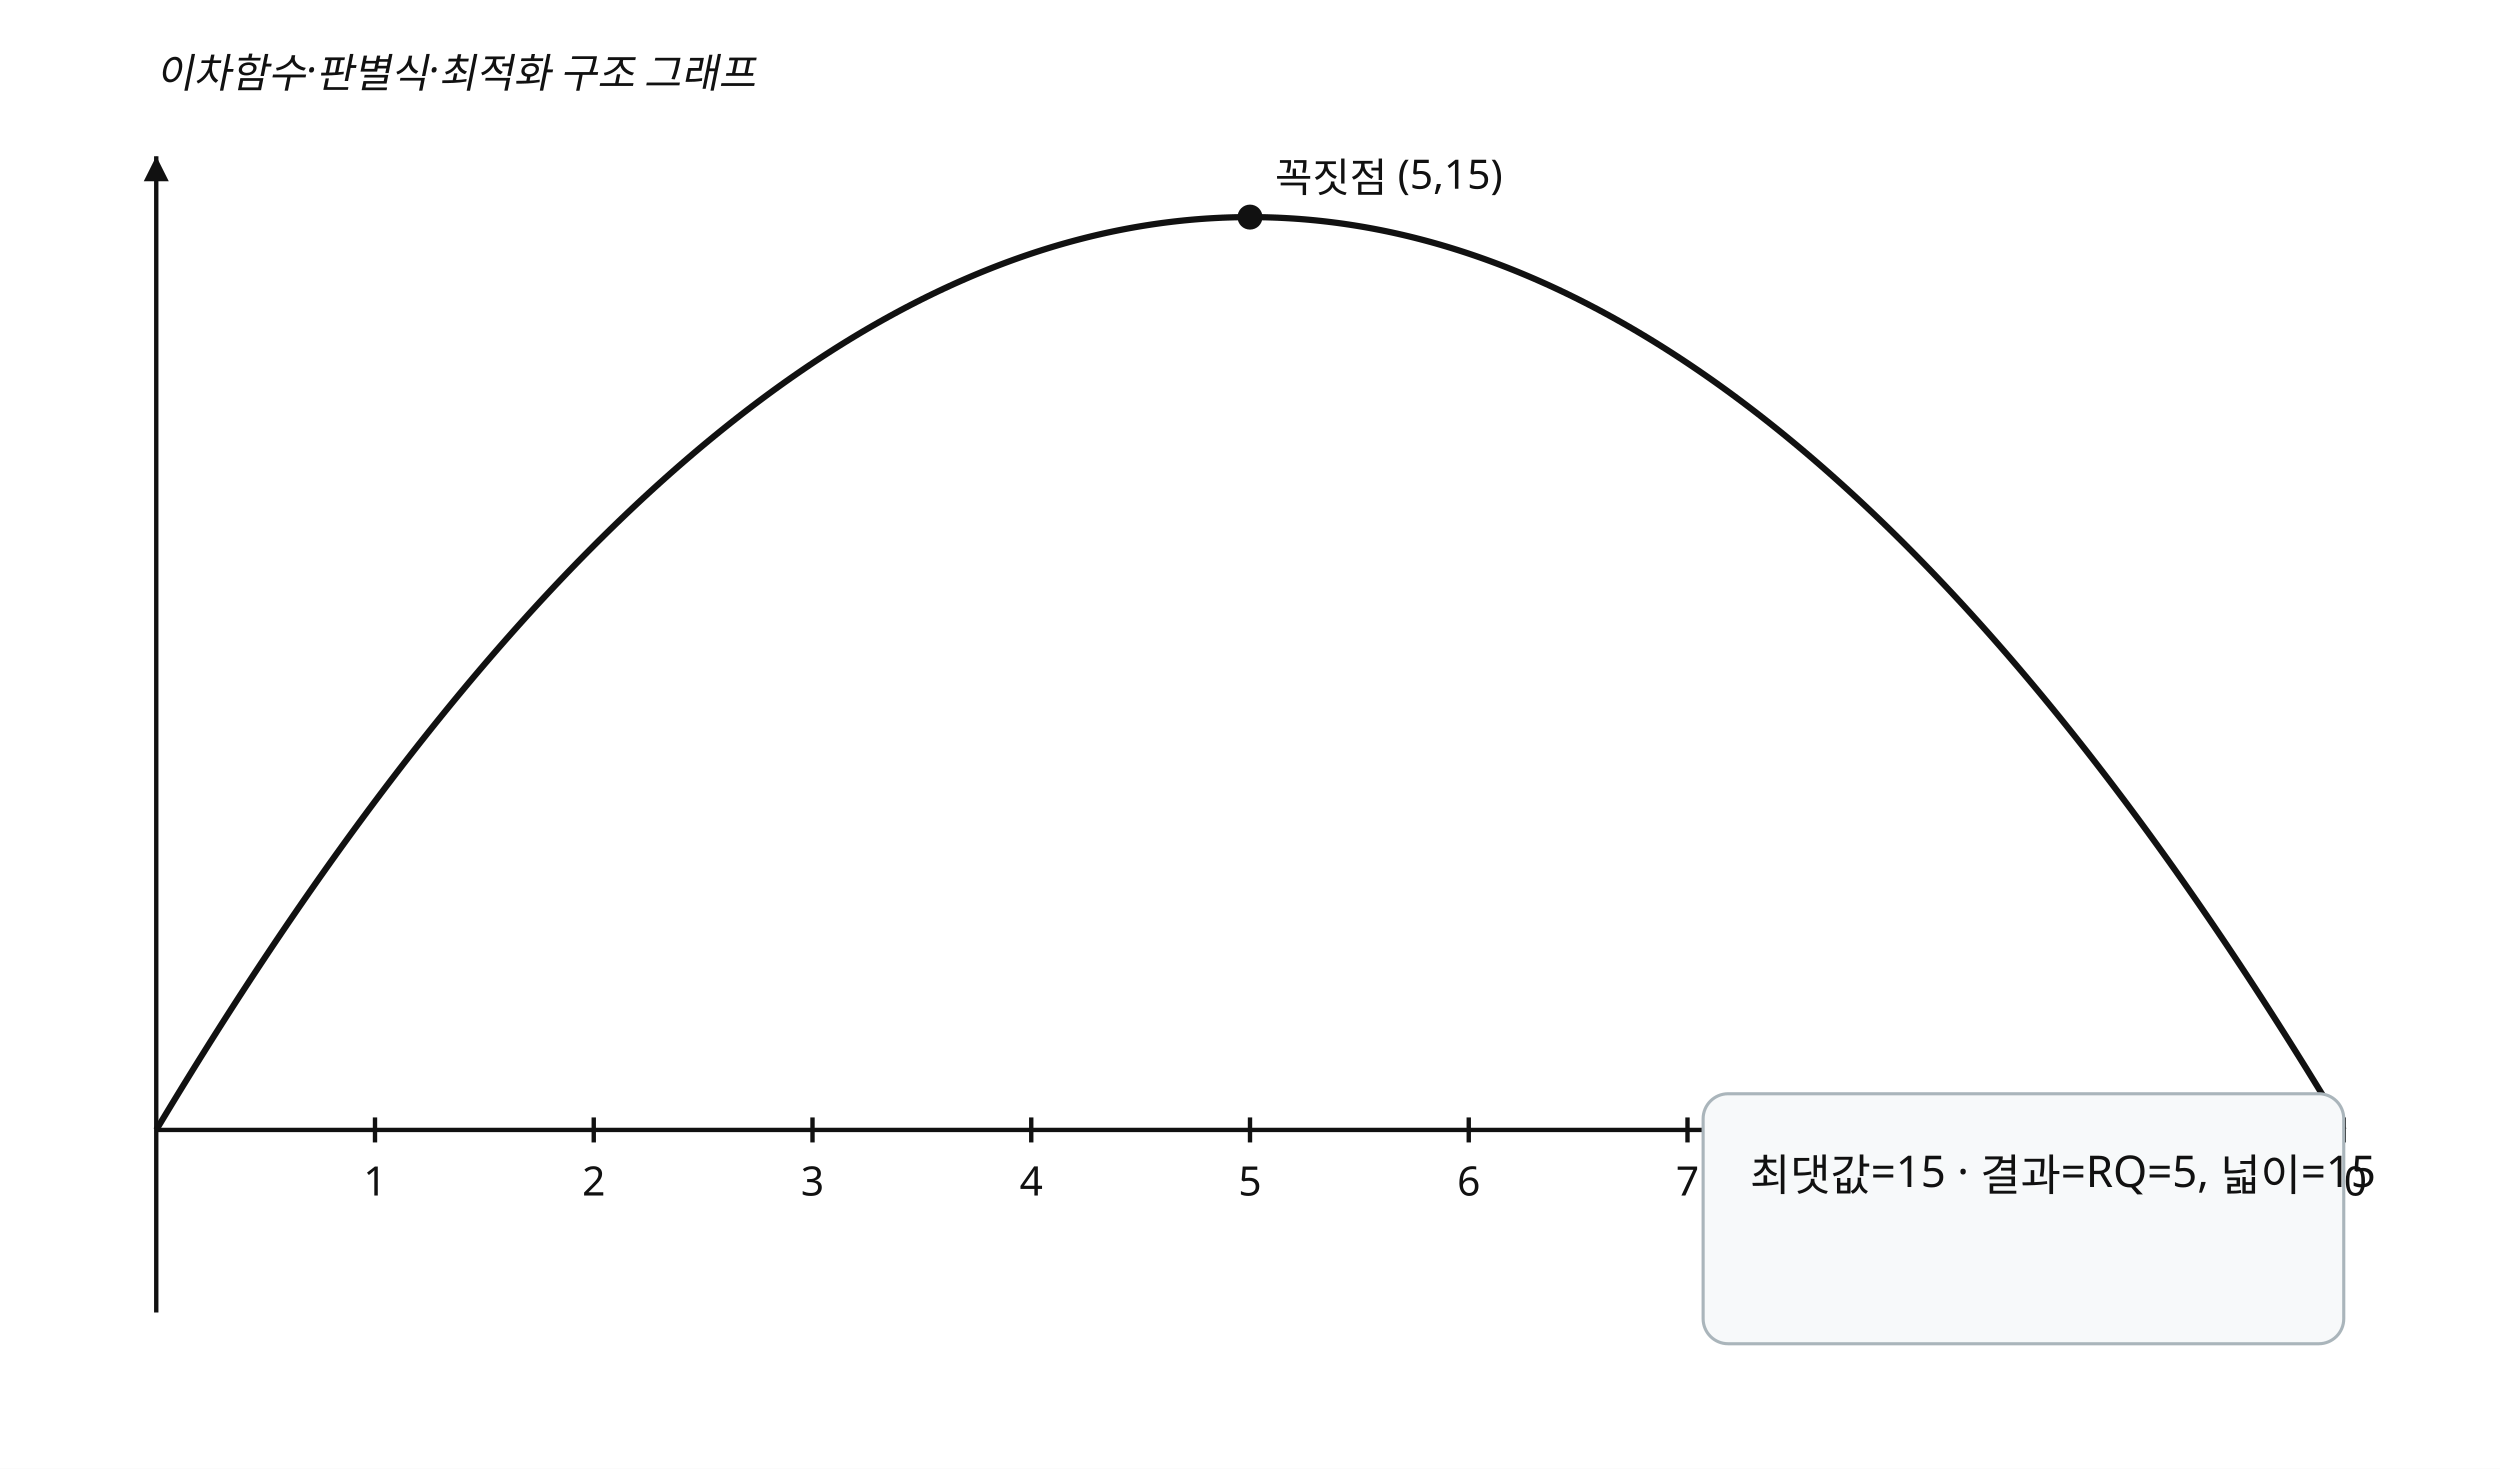
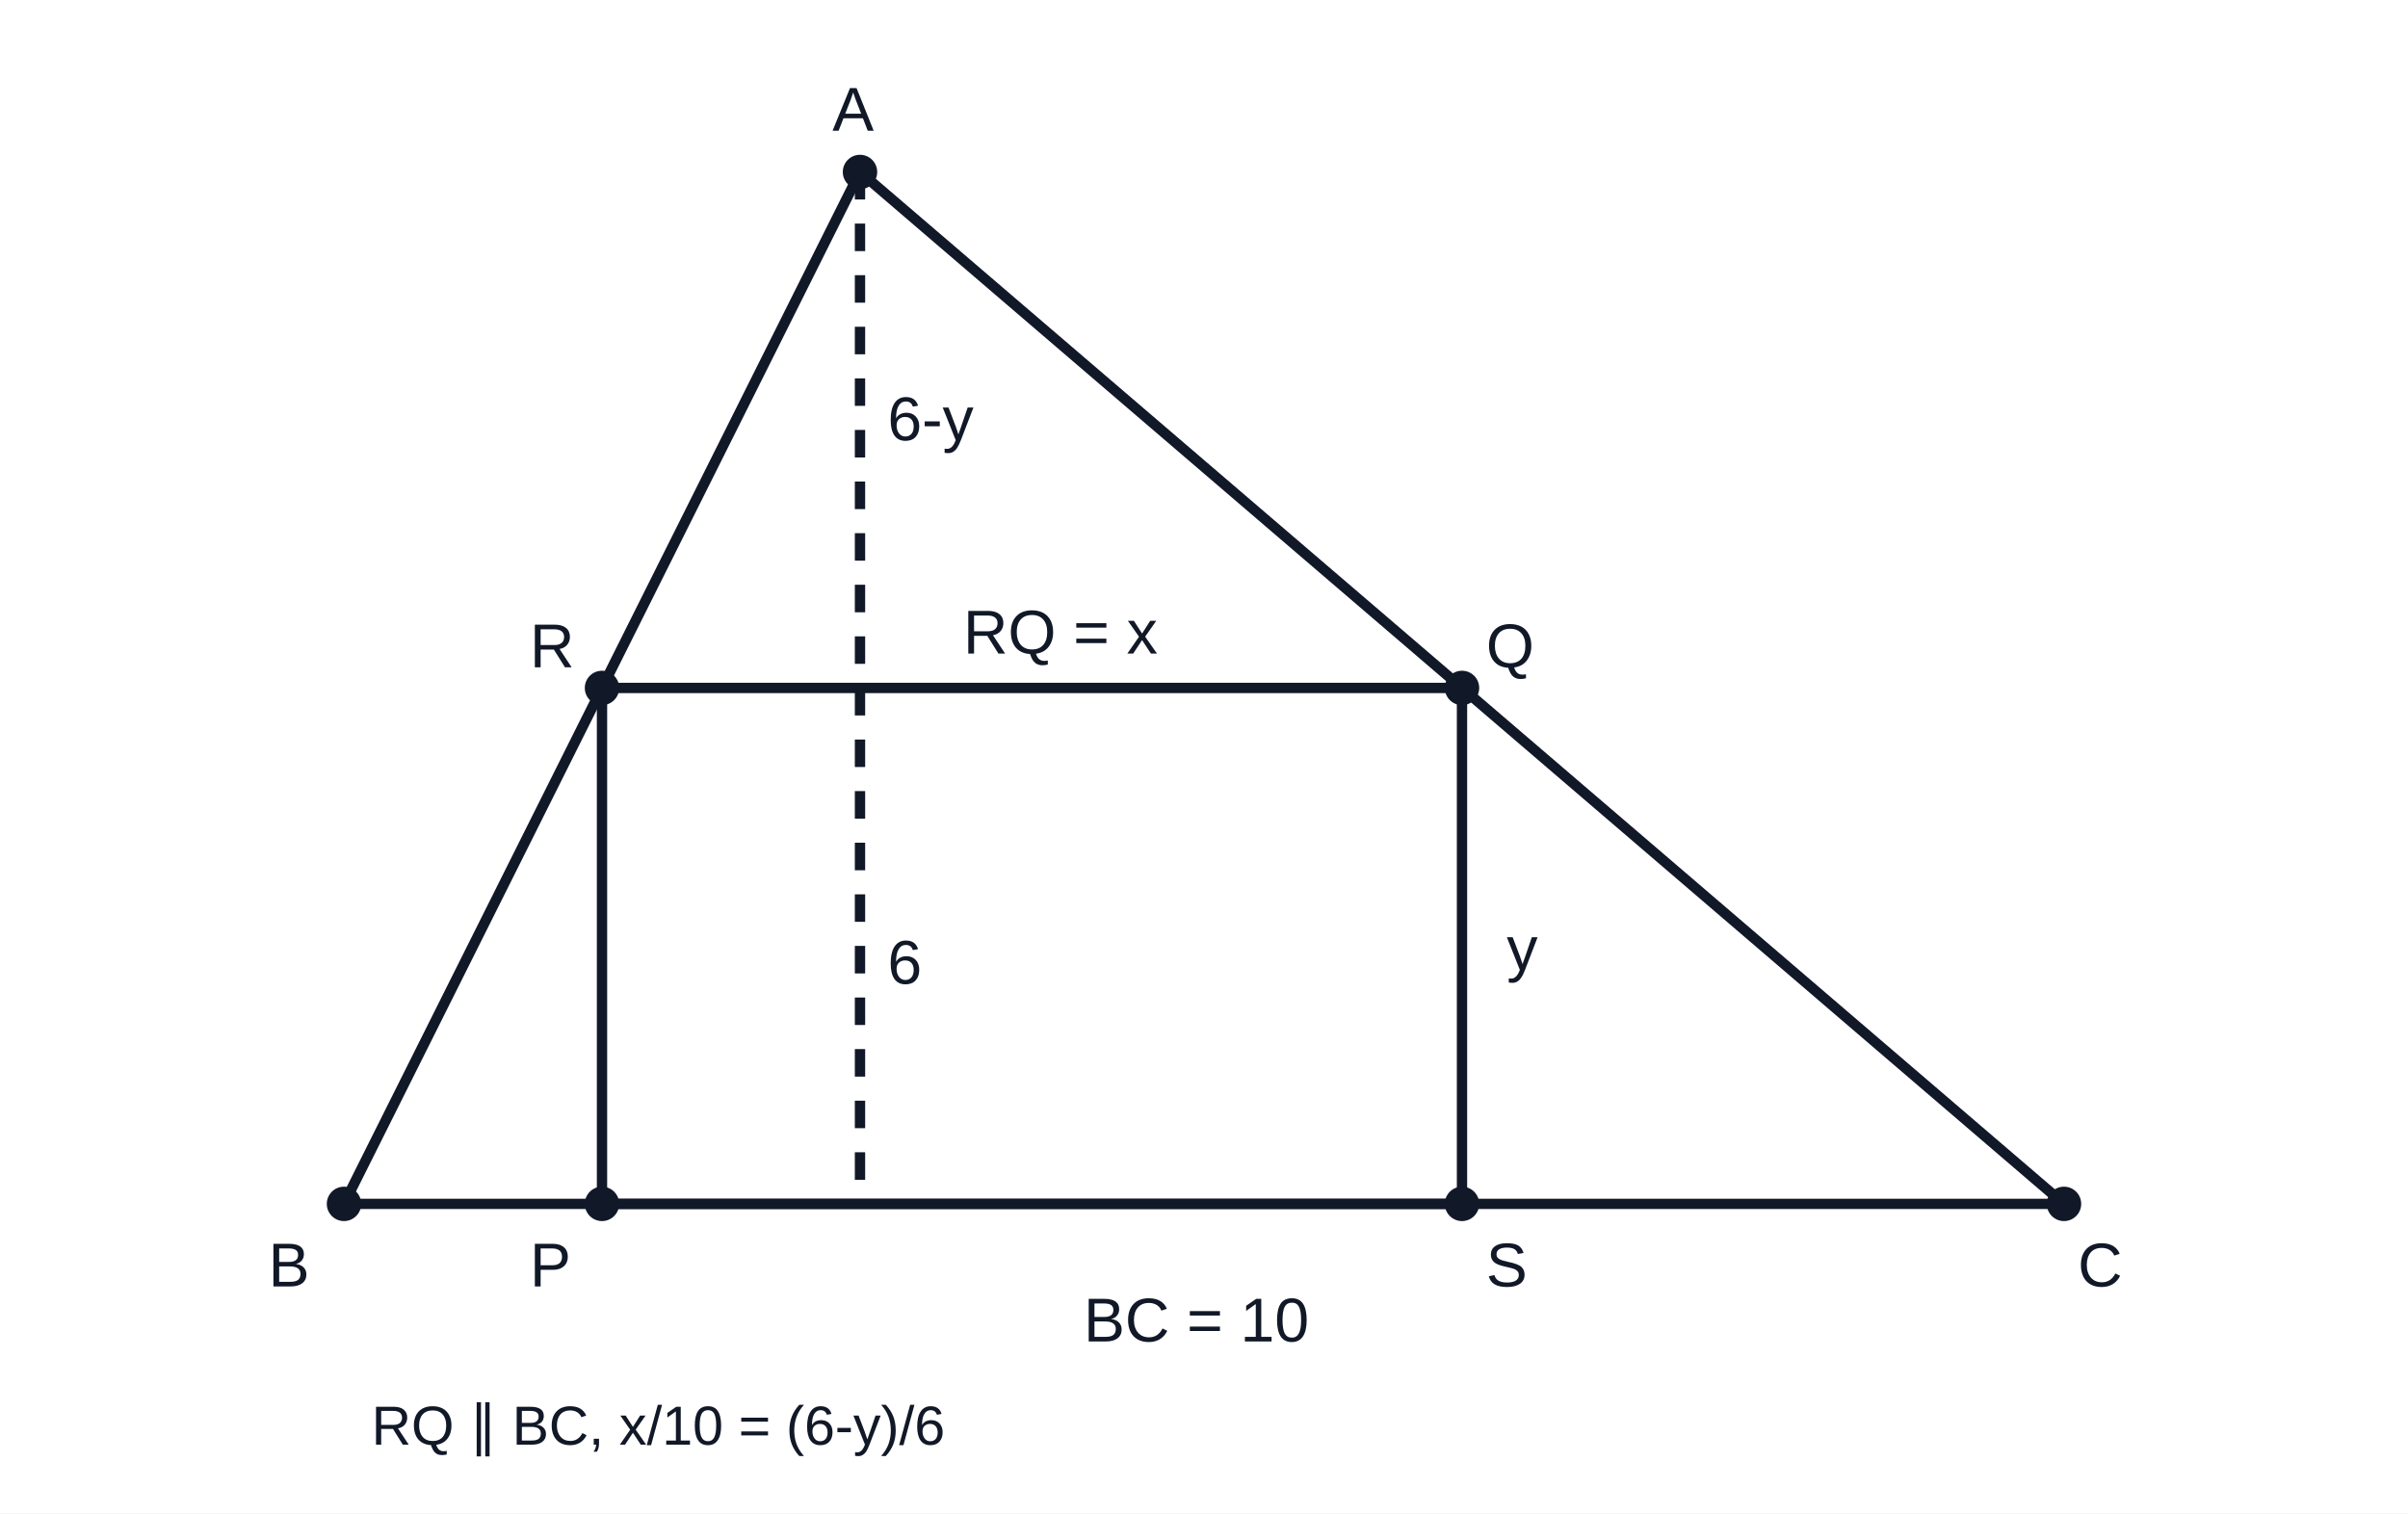
- <svg xmlns="http://www.w3.org/2000/svg" width="800" height="470" viewBox="0 0 800 470" preserveAspectRatio="xMidYMid meet" role="img" data-visual-case="hs-r47-006" data-fact-hash="7c4d733aa494ce00fd7c3354772a84bb83b18b75afab3ec56718817a8551c836" data-visual-provenance="candidate_builder_python_r47">
-   <style>.axis{stroke:#111;stroke-width:1.4}.curve{fill:none;stroke:#111;stroke-width:2}.line{fill:none;stroke:#4d6875;stroke-width:1.8}.guide{stroke:#777;stroke-width:1;stroke-dasharray:5 4}.answer{stroke:#536d3f;stroke-width:7;stroke-linecap:round}.open{fill:#fff;stroke:#536d3f;stroke-width:3}.closed{fill:#536d3f}.point{fill:#111}.box{fill:#f7f9fa;stroke:#aab5bb}.label,.annotation,.tick{font-family:'Noto Sans KR','Malgun Gothic',sans-serif;font-size:13px;fill:#111}.small{font-size:12px}.annotation{font-style:italic}.panel{font-family:'Noto Sans KR','Malgun Gothic',sans-serif;font-size:14px;fill:#111}.arrow{fill:#111}</style>
-   <rect width="800" height="470" fill="#fff" />
-   <line x1="50" y1="361.579" x2="750" y2="361.579" class="axis" />
-   <path d="M 750 361.579 l -8 -4 l 0 8 z" class="arrow" />
-   <line x1="50" y1="50" x2="50" y2="420" class="axis" />
-   <path d="M 50 50 l -4 8 l 8 0 z" class="arrow" />
-   <line x1="120" y1="357.579" x2="120" y2="365.579" class="axis" />
-   <text x="120" y="382.579" text-anchor="middle" class="label">1</text>
-   <line x1="190" y1="357.579" x2="190" y2="365.579" class="axis" />
-   <text x="190" y="382.579" text-anchor="middle" class="label">2</text>
-   <line x1="260" y1="357.579" x2="260" y2="365.579" class="axis" />
-   <text x="260" y="382.579" text-anchor="middle" class="label">3</text>
-   <line x1="330" y1="357.579" x2="330" y2="365.579" class="axis" />
-   <text x="330" y="382.579" text-anchor="middle" class="label">4</text>
-   <line x1="400" y1="357.579" x2="400" y2="365.579" class="axis" />
-   <text x="400" y="382.579" text-anchor="middle" class="label">5</text>
-   <line x1="470" y1="357.579" x2="470" y2="365.579" class="axis" />
-   <text x="470" y="382.579" text-anchor="middle" class="label">6</text>
-   <line x1="540" y1="357.579" x2="540" y2="365.579" class="axis" />
-   <text x="540" y="382.579" text-anchor="middle" class="label">7</text>
-   <line x1="610" y1="357.579" x2="610" y2="365.579" class="axis" />
-   <text x="610" y="382.579" text-anchor="middle" class="label">8</text>
-   <line x1="680" y1="357.579" x2="680" y2="365.579" class="axis" />
-   <text x="680" y="382.579" text-anchor="middle" class="label">9</text>
-   <line x1="750" y1="357.579" x2="750" y2="365.579" class="axis" />
-   <text x="750" y="382.579" text-anchor="middle" class="label">10</text>
-   <polyline points="50,361.579 51.75,358.665 53.5,355.766 55.25,352.882 57,350.012 58.75,347.156 60.5,344.316 62.25,341.489 64,338.678 65.75,335.881 67.5,333.099 69.25,330.331 71,327.578 72.75,324.839 74.5,322.116 76.25,319.406 78,316.712 79.75,314.032 81.5,311.366 83.25,308.715 85,306.079 86.75,303.457 88.5,300.85 90.25,298.258 92,295.68 93.75,293.117 95.5,290.568 97.25,288.034 99,285.515 100.75,283.01 102.5,280.52 104.25,278.044 106,275.583 107.75,273.137 109.5,270.705 111.25,268.288 113,265.885 114.75,263.497 116.5,261.124 118.25,258.765 120,256.421 121.75,254.092 123.5,251.777 125.25,249.476 127,247.191 128.75,244.919 130.5,242.663 132.25,240.421 134,238.194 135.75,235.981 137.5,233.783 139.25,231.599 141,229.431 142.75,227.276 144.5,225.137 146.25,223.012 148,220.901 149.75,218.805 151.5,216.724 153.25,214.657 155,212.605 156.75,210.568 158.5,208.545 160.25,206.537 162,204.543 163.75,202.564 165.5,200.6 167.25,198.65 169,196.715 170.75,194.794 172.5,192.888 174.25,190.997 176,189.12 177.75,187.258 179.5,185.41 181.25,183.577 183,181.759 184.75,179.955 186.5,178.166 188.25,176.392 190,174.632 191.75,172.886 193.5,171.156 195.25,169.439 197,167.738 198.75,166.051 200.5,164.379 202.25,162.721 204,161.078 205.75,159.449 207.5,157.836 209.25,156.236 211,154.652 212.75,153.082 214.5,151.526 216.25,149.985 218,148.459 219.75,146.947 221.5,145.45 223.25,143.968 225,142.5 226.75,141.047 228.5,139.608 230.25,138.184 232,136.775 233.75,135.38 235.5,134 237.25,132.634 239,131.283 240.75,129.947 242.5,128.625 244.25,127.318 246,126.025 247.75,124.747 249.5,123.484 251.25,122.235 253,121.001 254.75,119.782 256.5,118.577 258.25,117.386 260,116.211 261.75,115.049 263.5,113.903 265.25,112.771 267,111.654 268.75,110.551 270.5,109.463 272.25,108.389 274,107.331 275.75,106.286 277.5,105.257 279.25,104.242 281,103.241 282.75,102.255 284.5,101.284 286.25,100.327 288,99.385 289.75,98.458 291.5,97.545 293.25,96.647 295,95.763 296.75,94.894 298.5,94.04 300.25,93.2 302,92.375 303.75,91.564 305.5,90.768 307.25,89.987 309,89.22 310.75,88.468 312.5,87.73 314.25,87.007 316,86.299 317.75,85.605 319.5,84.926 321.25,84.262 323,83.612 324.75,82.976 326.5,82.356 328.25,81.749 330,81.158 331.75,80.581 333.5,80.019 335.25,79.471 337,78.938 338.75,78.419 340.5,77.916 342.25,77.426 344,76.952 345.75,76.492 347.5,76.046 349.25,75.615 351,75.199 352.75,74.797 354.5,74.41 356.25,74.038 358,73.68 359.75,73.337 361.5,73.008 363.25,72.694 365,72.395 366.75,72.11 368.5,71.84 370.25,71.584 372,71.343 373.75,71.117 375.5,70.905 377.25,70.708 379,70.525 380.75,70.357 382.5,70.204 384.25,70.065 386,69.941 387.75,69.832 389.5,69.737 391.25,69.656 393,69.591 394.75,69.539 396.5,69.503 398.25,69.481 400,69.474 401.75,69.481 403.5,69.503 405.25,69.539 407,69.591 408.75,69.656 410.5,69.737 412.25,69.832 414,69.941 415.75,70.065 417.5,70.204 419.25,70.357 421,70.525 422.75,70.708 424.5,70.905 426.25,71.117 428,71.343 429.75,71.584 431.5,71.84 433.25,72.11 435,72.395 436.75,72.694 438.5,73.008 440.25,73.337 442,73.68 443.75,74.038 445.5,74.41 447.25,74.797 449,75.199 450.75,75.615 452.5,76.046 454.25,76.492 456,76.952 457.75,77.426 459.5,77.916 461.25,78.419 463,78.938 464.75,79.471 466.5,80.019 468.25,80.581 470,81.158 471.75,81.749 473.5,82.356 475.25,82.976 477,83.612 478.75,84.262 480.5,84.926 482.25,85.605 484,86.299 485.75,87.007 487.5,87.73 489.25,88.468 491,89.22 492.75,89.987 494.5,90.768 496.25,91.564 498,92.375 499.75,93.2 501.5,94.04 503.25,94.894 505,95.763 506.75,96.647 508.5,97.545 510.25,98.458 512,99.385 513.75,100.327 515.5,101.284 517.25,102.255 519,103.241 520.75,104.242 522.5,105.257 524.25,106.286 526,107.331 527.75,108.389 529.5,109.463 531.25,110.551 533,111.654 534.75,112.771 536.5,113.903 538.25,115.049 540,116.211 541.75,117.386 543.5,118.577 545.25,119.782 547,121.001 548.75,122.235 550.5,123.484 552.25,124.747 554,126.025 555.75,127.318 557.5,128.625 559.25,129.947 561,131.283 562.75,132.634 564.5,134 566.25,135.38 568,136.775 569.75,138.184 571.5,139.608 573.25,141.047 575,142.5 576.75,143.968 578.5,145.45 580.25,146.947 582,148.459 583.75,149.985 585.5,151.526 587.25,153.082 589,154.652 590.75,156.236 592.5,157.836 594.25,159.449 596,161.078 597.75,162.721 599.5,164.379 601.25,166.051 603,167.738 604.75,169.439 606.5,171.156 608.25,172.886 610,174.632 611.75,176.392 613.5,178.166 615.25,179.955 617,181.759 618.75,183.577 620.5,185.41 622.25,187.258 624,189.12 625.75,190.997 627.5,192.888 629.25,194.794 631,196.715 632.75,198.65 634.5,200.6 636.25,202.564 638,204.543 639.75,206.537 641.5,208.545 643.25,210.568 645,212.605 646.75,214.657 648.5,216.724 650.25,218.805 652,220.901 653.75,223.012 655.5,225.137 657.25,227.276 659,229.431 660.75,231.599 662.5,233.783 664.25,235.981 666,238.194 667.75,240.421 669.5,242.663 671.25,244.919 673,247.191 674.75,249.476 676.5,251.777 678.25,254.092 680,256.421 681.75,258.765 683.5,261.124 685.25,263.497 687,265.885 688.75,268.288 690.5,270.705 692.25,273.137 694,275.583 695.75,278.044 697.5,280.52 699.25,283.01 701,285.515 702.75,288.034 704.5,290.568 706.25,293.117 708,295.68 709.75,298.258 711.5,300.85 713.25,303.457 715,306.079 716.75,308.715 718.5,311.366 720.25,314.032 722,316.712 723.75,319.406 725.5,322.116 727.25,324.839 729,327.578 730.75,330.331 732.5,333.099 734.25,335.881 736,338.678 737.75,341.489 739.5,344.316 741.25,347.156 743,350.012 744.75,352.882 746.5,355.766 748.25,358.665 750,361.579" class="curve" />
-   <circle cx="400" cy="69.474" r="4" class="point" />
-   <text x="408" y="61.474" class="label">꼭짓점 (5,15)</text>
-   <text x="50" y="28" class="annotation">이차함수·판별식·최적화 구조 그래프</text>
-   <rect x="545" y="350" width="205" height="80" rx="8" class="box" />
-   <text x="560" y="381" class="panel">최댓값=15 · 결과=RQ=5, 넓이=15</text>
+ <svg xmlns="http://www.w3.org/2000/svg" viewBox="0 0 700 440" role="img" aria-labelledby="title desc" data-visual-provenance="solution_schematic" data-bc="10" data-altitude="6" data-rq="5" data-rectangle-height="3">
+   <rect width="700" height="440" fill="white" />
+   <g fill="none" stroke="#111827" stroke-width="3" stroke-linejoin="round">
+     <path d="M250 50 L100 350 L600 350 Z" />
+     <rect x="175" y="200" width="250" height="150" />
+     <path d="M250 50 L250 350" stroke-dasharray="8 7" />
+   </g>
+   <g fill="#111827" font-family="Arial, sans-serif" font-size="18">
+     <text x="242" y="38">A</text>
+     <text x="78" y="374">B</text>
+     <text x="604" y="374">C</text>
+     <text x="154" y="194">R</text>
+     <text x="432" y="194">Q</text>
+     <text x="154" y="374">P</text>
+     <text x="432" y="374">S</text>
+     <text x="280" y="190">RQ = x</text>
+     <text x="438" y="282">y</text>
+     <text x="315" y="390">BC = 10</text>
+     <text x="258" y="128">6-y</text>
+     <text x="258" y="286">6</text>
+   </g>
+   <g fill="#111827">
+     <circle cx="250" cy="50" r="5" />
+     <circle cx="100" cy="350" r="5" />
+     <circle cx="600" cy="350" r="5" />
+     <circle cx="175" cy="200" r="5" />
+     <circle cx="425" cy="200" r="5" />
+     <circle cx="175" cy="350" r="5" />
+     <circle cx="425" cy="350" r="5" />
+   </g>
+   <text x="108" y="420" font-family="Arial, sans-serif" font-size="16" fill="#111827">RQ ∥ BC,  x/10 = (6-y)/6</text>
</svg>
